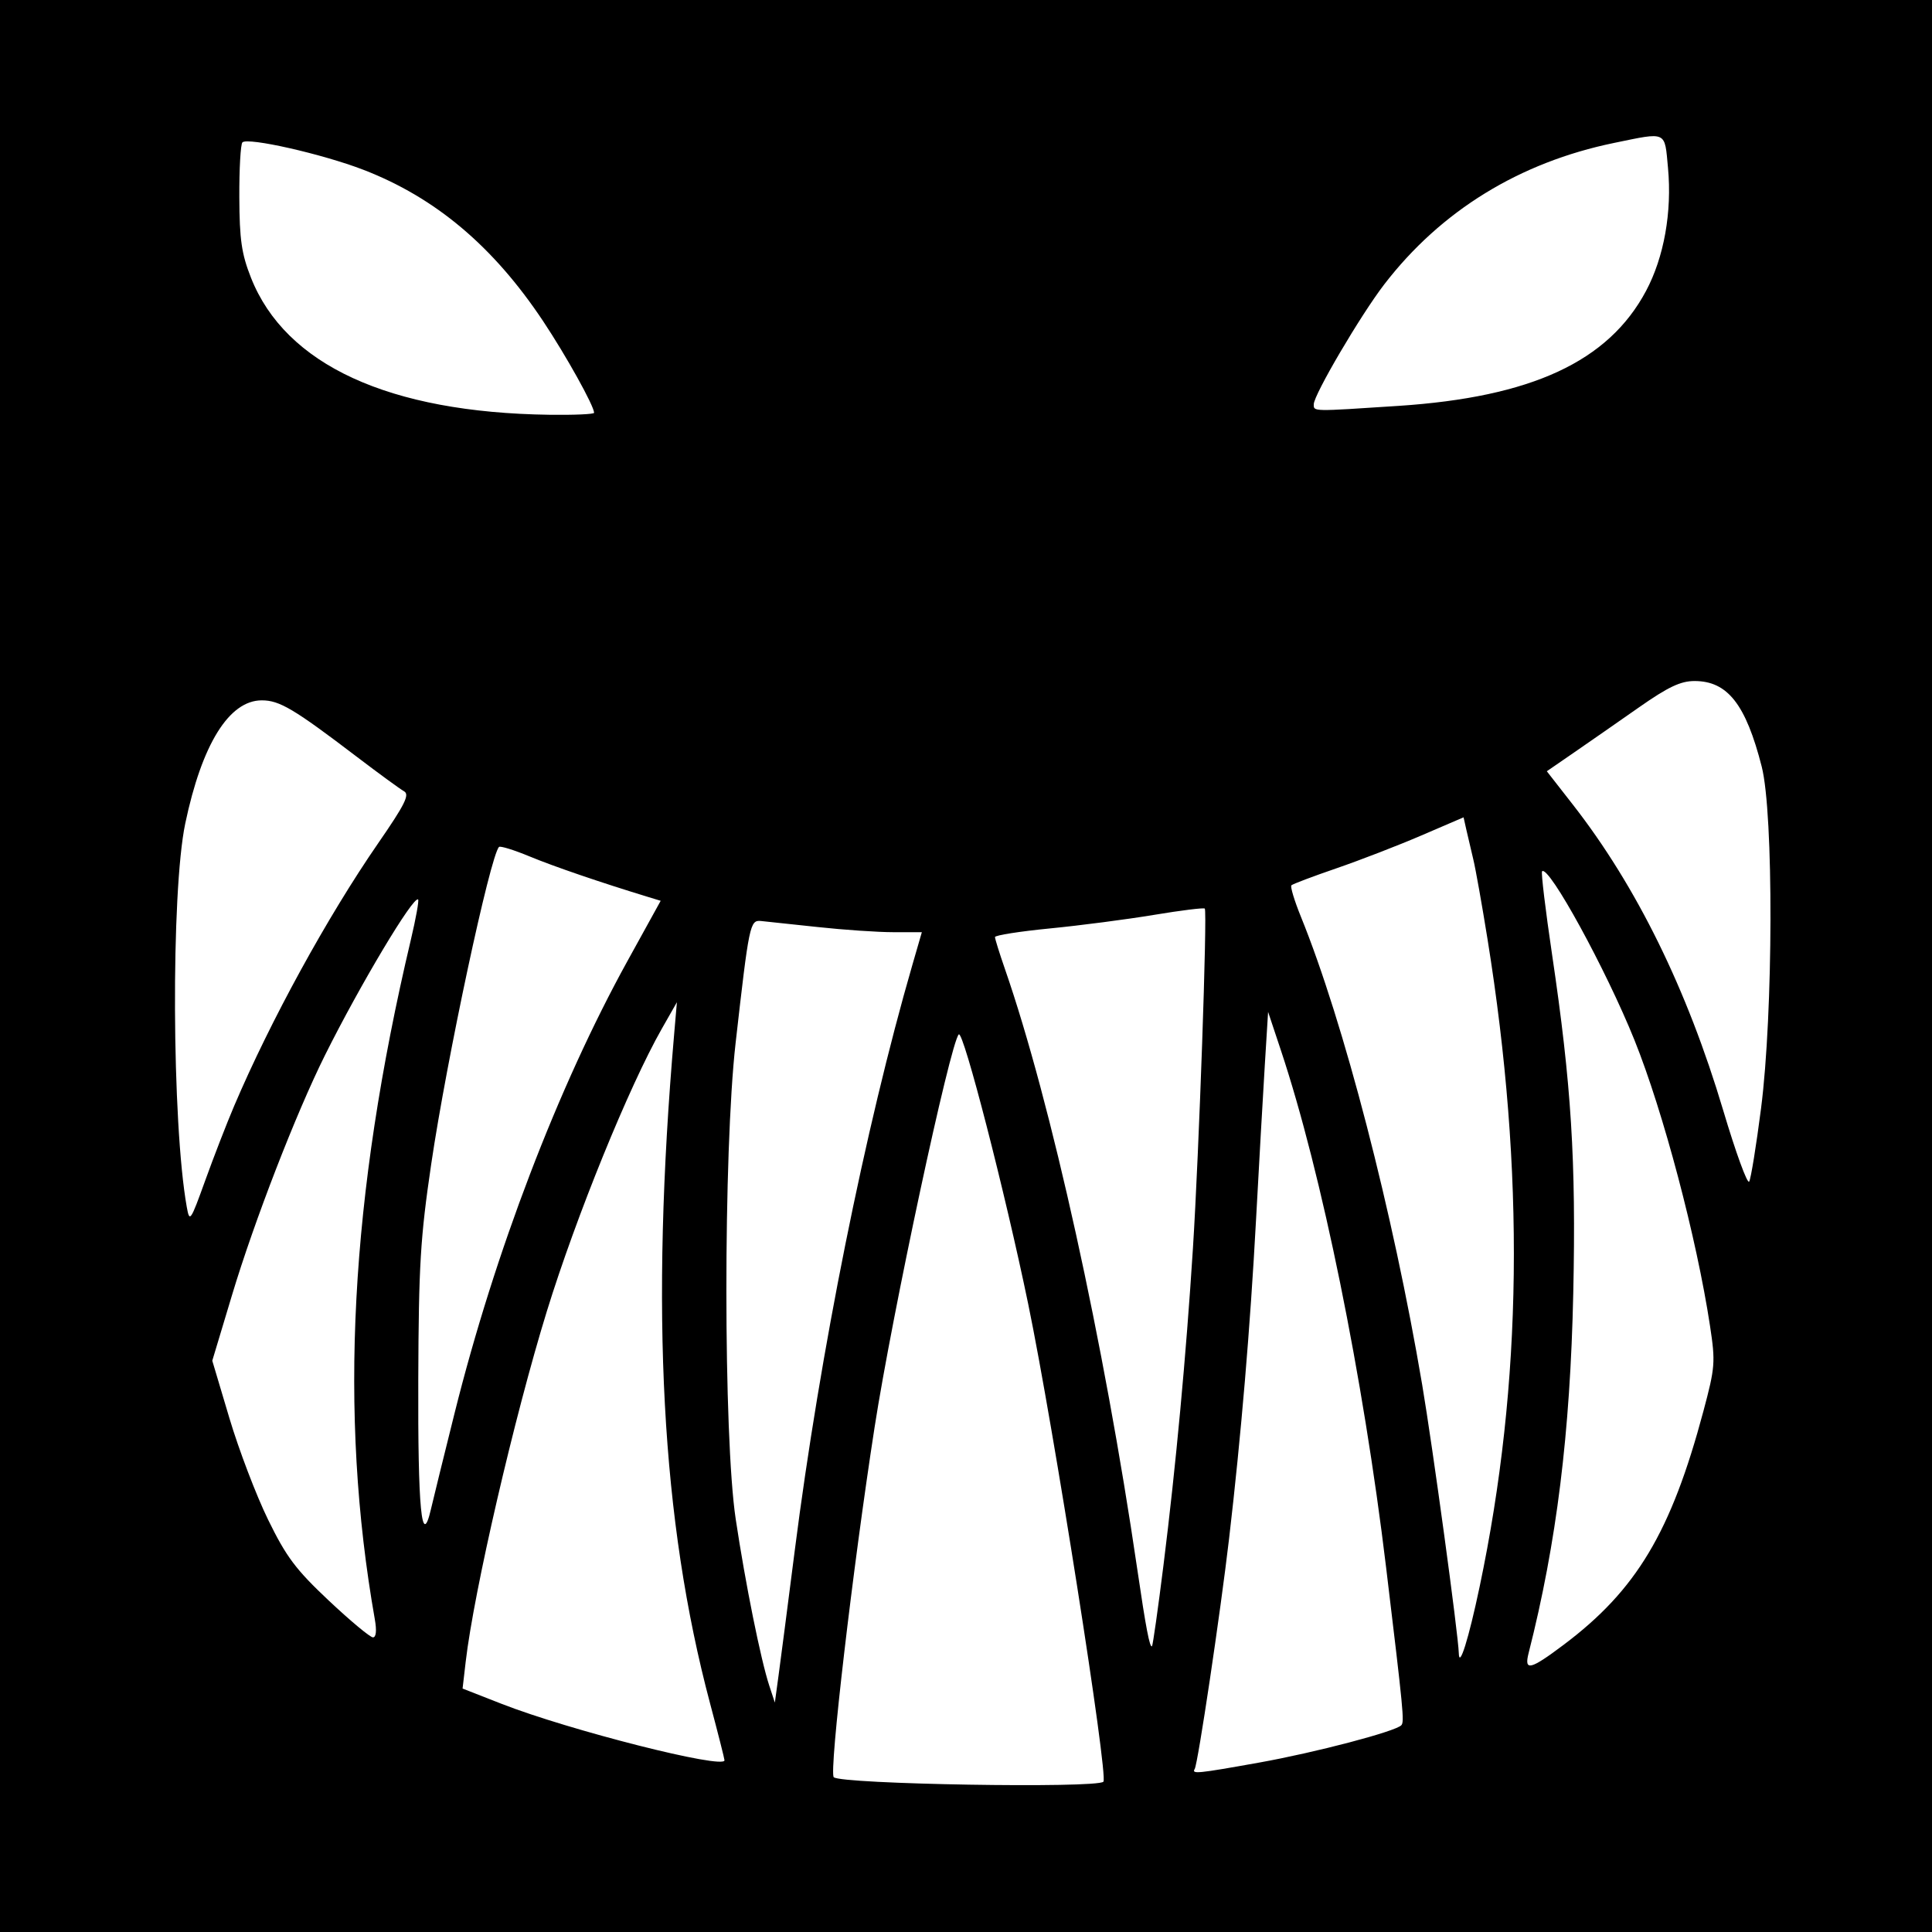
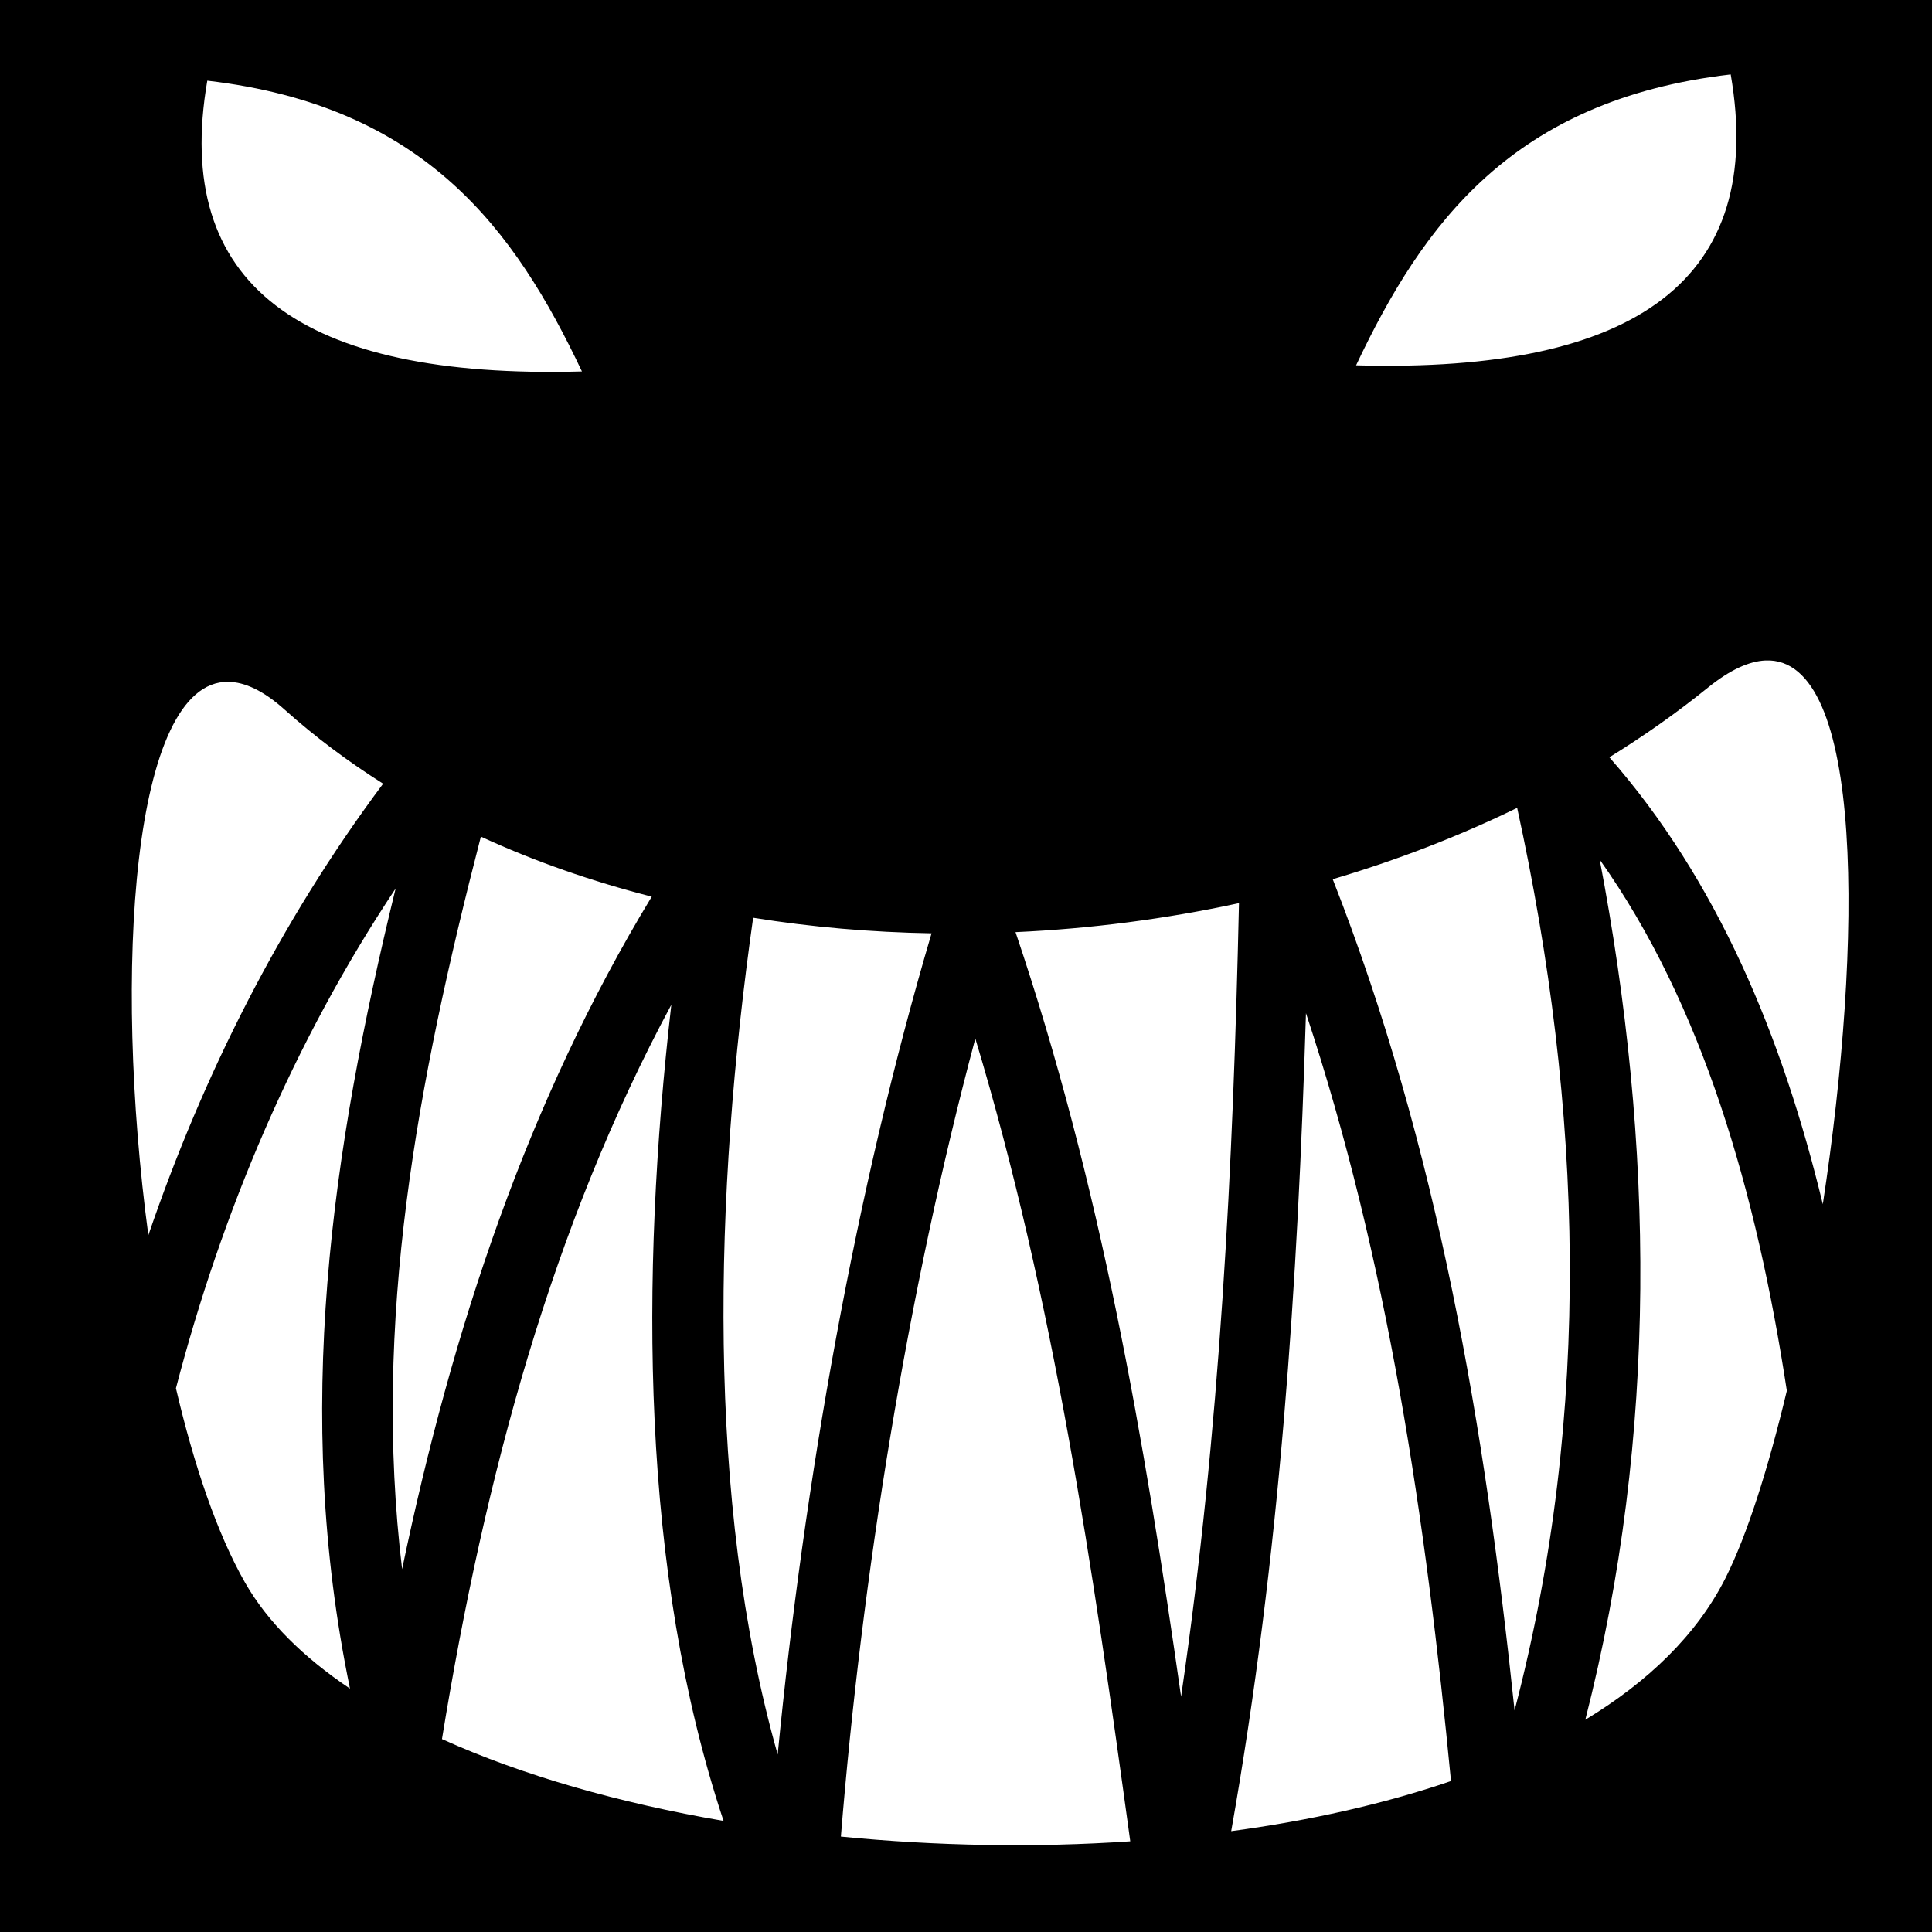
- <svg xmlns="http://www.w3.org/2000/svg" version="1.1" width="512" height="512" id="svg2">
-   <defs id="defs6" />
-   <path d="m 0,0 512,0 0,512 -512,0 z" id="rect3042" style="fill:#000000" />
-   <path d="m 370.56,107.567 c 35.353,-2.325 55.686,-11.76 65.657,-30.466 4.77,-8.949 6.906,-20.922 5.819,-32.616 -0.918,-9.874 -0.147,-9.516 -14.25,-6.616 -25.099,5.162 -45.933,17.981 -60.946,37.497 -6.257,8.135 -18.68,29.269 -18.68,31.78 0,1.942 -0.576,1.931 22.4,0.42 z m -213.12,1.831 C 157.44,107.593 150.042,94.288 143.941,85.12 130.732,65.272 115.396,52.357 96.284,44.987 85.472,40.817 65.645,36.328 64.242,37.732 c -0.482,0.482 -0.85,7.022 -0.819,14.532 0.048,11.242 0.591,15.008 3.077,21.304 9.138,23.146 36.606,35.769 79.1,36.35 6.512,0.089 11.84,-0.145 11.84,-0.521 z M 466.692,293.76 c 3.248,-25.24 3.356,-78.168 0.185,-90.587 -4.22,-16.53 -9.057,-22.693 -17.809,-22.693 -3.697,0 -6.996,1.565 -14.755,7 -5.496,3.85 -13.233,9.23 -17.192,11.955 l -7.199,4.955 6.903,8.845 c 16.846,21.587 30.28,48.906 39.842,81.022 3.329,11.183 6.428,19.678 6.887,18.878 0.458,-0.8 1.871,-9.519 3.139,-19.375 z M 62.039,293.12 c 9.64,-22.643 24.726,-50.165 38.182,-69.657 7.102,-10.287 8.403,-12.9 6.854,-13.766 -1.051,-0.588 -6.636,-4.667 -12.411,-9.063 C 77.858,187.839 74.092,185.6 69.375,185.6 c -8.655,0 -15.87,11.611 -20.283,32.64 -3.81,18.159 -3.565,79.453 0.407,101.638 0.744,4.155 0.971,3.827 4.889,-7.04 2.26,-6.269 5.703,-15.142 7.651,-19.718 z m 58.455,81.28 c 10.588,-42.404 27.422,-86.424 45.767,-119.68 l 8.826,-16 -3.383,-1.032 c -12.591,-3.841 -24.935,-8.063 -31.362,-10.728 -4.124,-1.71 -7.768,-2.84 -8.098,-2.51 -2.335,2.335 -13.881,56.336 -17.963,84.013 -2.879,19.517 -3.323,26.887 -3.433,56.977 -0.127,34.554 0.895,45.112 3.344,34.56 0.654,-2.816 3.49,-14.336 6.302,-25.6 z m -21.165,54.72 c -9.622,-54.577 -6.582,-111.871 9.555,-180.089 1.323,-5.593 2.189,-10.385 1.924,-10.65 -1.171,-1.171 -15.378,22.58 -24.703,41.299 -7.657,15.37 -18.718,43.912 -24.609,63.501 l -5.24,17.421 4.537,15.219 c 2.495,8.371 7.109,20.479 10.253,26.908 4.824,9.865 7.333,13.21 16.081,21.44 5.701,5.363 10.969,9.751 11.707,9.751 0.847,0 1.029,-1.769 0.495,-4.8 z m 209.013,-14.4 c 3.265,-26.116 5.98,-55.336 7.793,-83.84 1.618,-25.449 3.85,-89.375 3.146,-90.095 -0.266,-0.272 -6.327,0.479 -13.468,1.668 -7.142,1.19 -19.543,2.806 -27.558,3.591 -8.016,0.785 -14.574,1.816 -14.574,2.291 0,0.475 1.181,4.266 2.625,8.424 12.229,35.227 26.266,98.9 35.105,159.24 2.254,15.386 3.299,20.838 3.883,20.252 0.225,-0.226 1.597,-9.916 3.049,-21.532 z m 83.78,5.758 c 11.363,-54.009 12.039,-109.676 2.085,-171.6 -1.464,-9.107 -3.15,-18.575 -3.746,-21.039 -0.596,-2.464 -1.425,-6.001 -1.842,-7.86 l -0.758,-3.38 -11.211,4.82 c -6.166,2.651 -16.293,6.566 -22.504,8.7 -6.211,2.134 -11.57,4.157 -11.909,4.496 -0.339,0.339 0.789,4.074 2.506,8.3 11.364,27.966 24.406,78.289 32.147,124.035 2.796,16.526 9.586,66.304 9.708,71.168 0.105,4.217 2.604,-3.763 5.523,-17.64 z m 22.266,15.407 c 19.296,-14.505 28.471,-29.846 37.037,-61.927 3.107,-11.636 3.209,-12.958 1.744,-22.599 -3.532,-23.25 -12.379,-56.724 -20.006,-75.693 -7.506,-18.668 -22.744,-46.513 -24.496,-44.761 -0.3,0.3 0.894,10.244 2.654,22.099 5.107,34.415 6.367,54.538 5.612,89.621 -0.798,37.105 -4.421,66.328 -11.834,95.453 -1.24,4.872 0.406,4.483 9.29,-2.194 z M 210.621,410.88 c 6.706,-52.505 18.657,-111.999 31.175,-155.2 l 2.503,-8.64 -7.539,0 c -4.147,0 -13.178,-0.615 -20.07,-1.366 -6.892,-0.751 -13.661,-1.471 -15.043,-1.6 -2.904,-0.27 -3.131,0.824 -6.711,32.406 -3.263,28.781 -3.243,104.242 0.033,126.08 2.561,17.07 6.638,37.306 8.897,44.16 l 1.477,4.48 0.964,-7.04 c 0.53,-3.872 2.472,-18.848 4.315,-33.28 z M 192,466.496 c 0,-0.387 -1.717,-7.155 -3.816,-15.04 C 175.275,402.956 172.308,347.602 178.668,273.92 l 0.718,-8.32 -4.007,7.04 c -8.665,15.224 -22.706,49.736 -30.465,74.88 -8.598,27.864 -19.339,74.254 -21.501,92.863 l -0.825,7.103 10.318,4.039 C 150.818,458.535 192,468.969 192,466.496 z m 141.709,0.602 c 14.92,-2.671 36.145,-8.249 37.661,-9.897 0.826,-0.898 0.56,-3.649 -4.04,-41.841 C 361.228,364.701 350.271,310.838 339.469,278.4 l -3.41,-10.24 -0.871,14.08 c -0.479,7.744 -1.524,26.176 -2.322,40.96 -1.545,28.627 -3.975,57.388 -7.138,84.48 -2.32,19.87 -8.268,59.731 -9.117,61.106 -0.871,1.41 0.618,1.263 17.098,-1.688 z m -41.297,5.077 C 293.782,470.805 279.157,377.882 272.49,345.6 c -6.091,-29.497 -17.21,-72.667 -18.407,-71.47 -2.274,2.274 -17.631,73.943 -22.308,104.11 -5.782,37.292 -12.104,91.458 -10.824,92.738 1.866,1.866 69.657,3.001 71.461,1.197 z" id="path2989" style="fill:#ffffff" />
+ <svg xmlns="http://www.w3.org/2000/svg" viewBox="0 0 512 512">
+   <path d="M0 0h512v512H0z" fill="#000" opacity="1" />
+   <path d="M458.656 19.72c-57.77 6.715-81.53 39.592-99.28 77.093 74.776 2.09 108.602-23.12 99.28-77.094zM54.937 21.374c-9.32 53.974 24.505 79.154 99.282 77.063-17.752-37.5-41.512-70.346-99.282-77.063zM467.844 175.03c-4.32.2-9.382 2.47-15.22 7.19-8.233 6.657-16.966 12.814-26.124 18.468 28.704 32.76 45.837 74.055 56.563 118.437 10.61-69.51 11.1-145.308-15.22-144.094zM60.47 180.688c-25.47-.264-30.547 76.598-21.157 146.657 14.426-42.205 34.88-83.047 62.218-119.656-9.302-5.88-18.05-12.415-26.093-19.625-5.608-5.03-10.59-7.33-14.968-7.375zm341.592 33.407c-15.548 7.583-31.938 13.896-48.875 18.906 27.92 71.072 40.385 145.85 48.188 220.28 20.714-79.27 18.07-159.615.688-239.186zm-274.625 7.625c-16.893 65.397-28.75 128.586-20.874 194.124 13.266-63.588 33.256-123.988 66.156-178.22-15.82-4.037-31.007-9.326-45.282-15.905zm296.5 6.093c14.383 75.347 15.57 152.055-3.812 227.937 16.663-10.085 29.597-22.548 37.156-37.563 5.687-11.294 11.303-28.935 16.25-49.625-8.04-52.642-22.32-102.276-49.592-140.75zm-319.093 7.656c-27.066 40.656-46.15 86.125-58.22 132.436 4.792 20.483 10.948 38.554 18.282 51.438 5.968 10.483 15.548 19.897 27.844 28.156-15.18-73.294-4.838-142.62 12.094-212.03zm223.5 3.874c-19.46 4.21-39.347 6.785-59.22 7.687 22.523 66.597 34.172 134.63 43.876 202.595 10.35-70.784 13.795-140.562 15.344-210.28zm-128.75 3.875c-10.376 73.08-12.596 154.426 6.5 221.75 6.98-71.93 20.608-149.46 40.78-217.626-15.99-.28-31.828-1.637-47.28-4.125zm-21.688 23.06c-31.53 58.626-49.375 124.554-60.78 194.595 21.327 9.65 46.993 16.945 74.624 21.688-21.974-66.086-22.11-144.102-13.844-216.282zm168.188 2.22c-2.162 71.314-6.807 143.27-19.813 216.78 20.76-2.794 40.505-7.197 58.25-13.28-6.67-69.114-16.73-137.997-38.436-203.5zm-87.625 6.72c-18.06 67.556-30.09 143.006-35.626 211.5 25.292 2.497 51.388 2.97 76.687 1.25-9.87-72.005-20.188-143.462-41.06-212.75z" fill="#fff" />
</svg>
